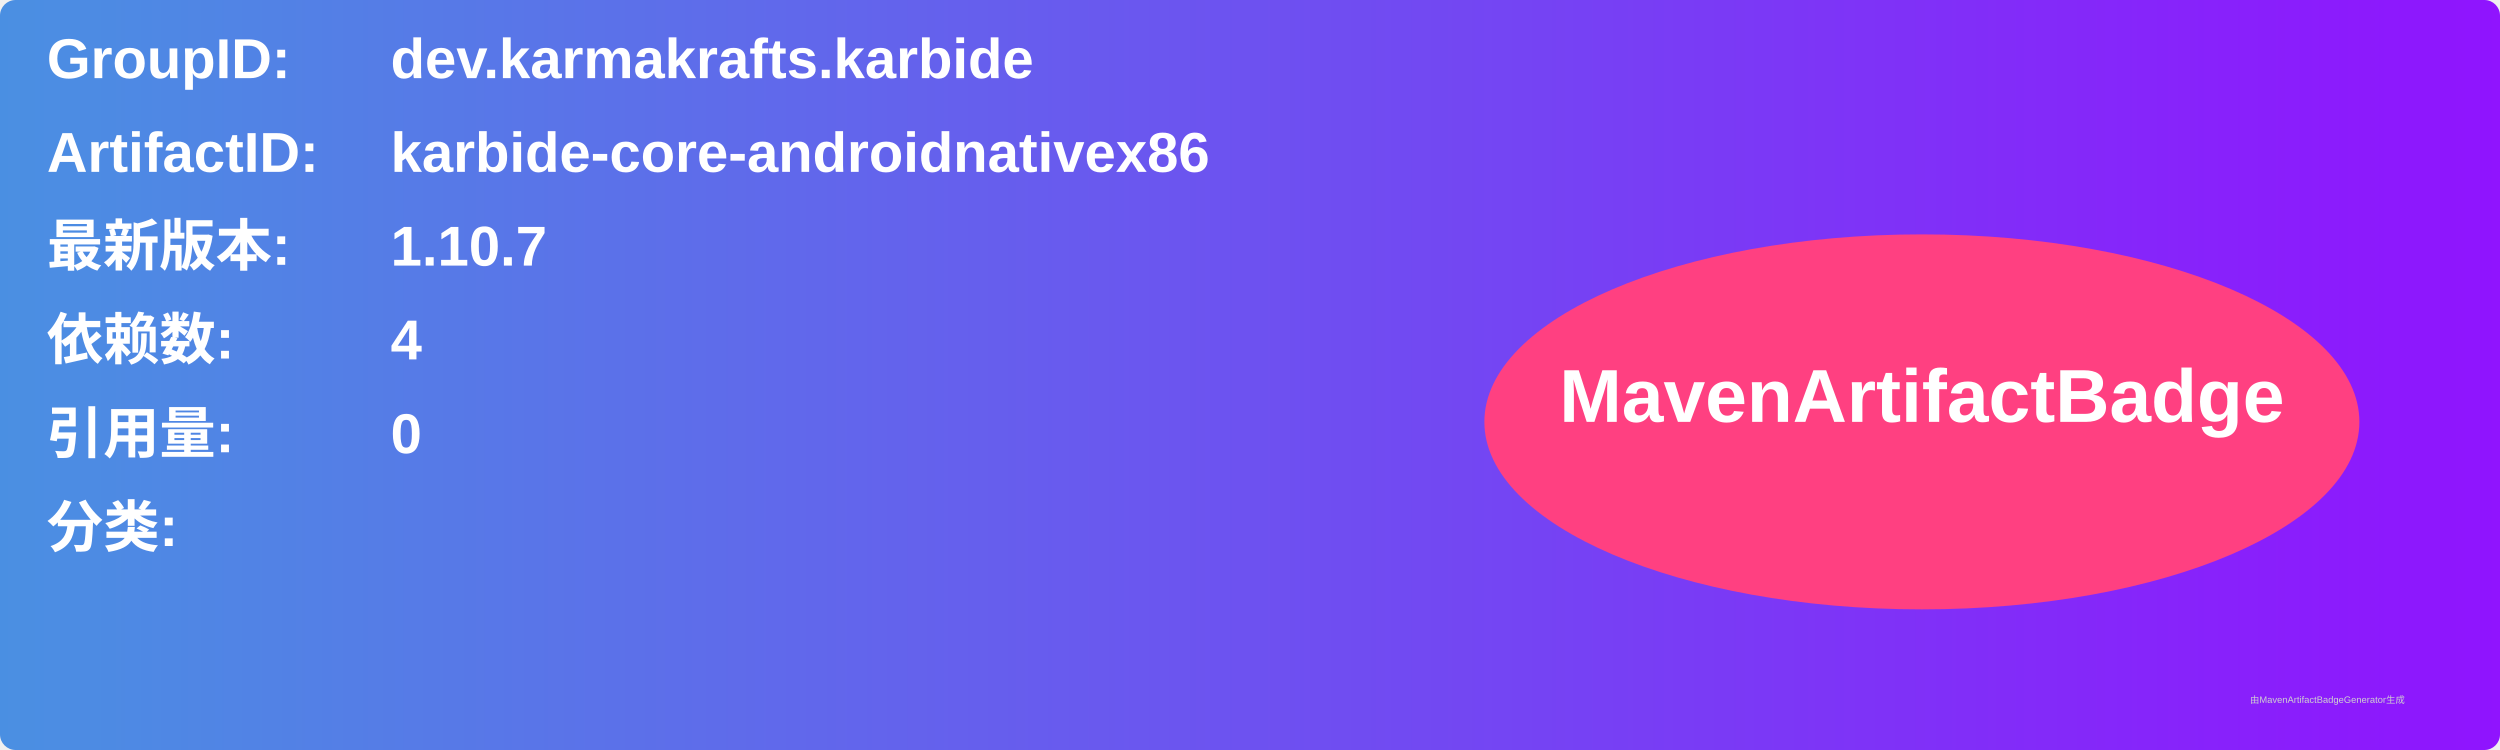
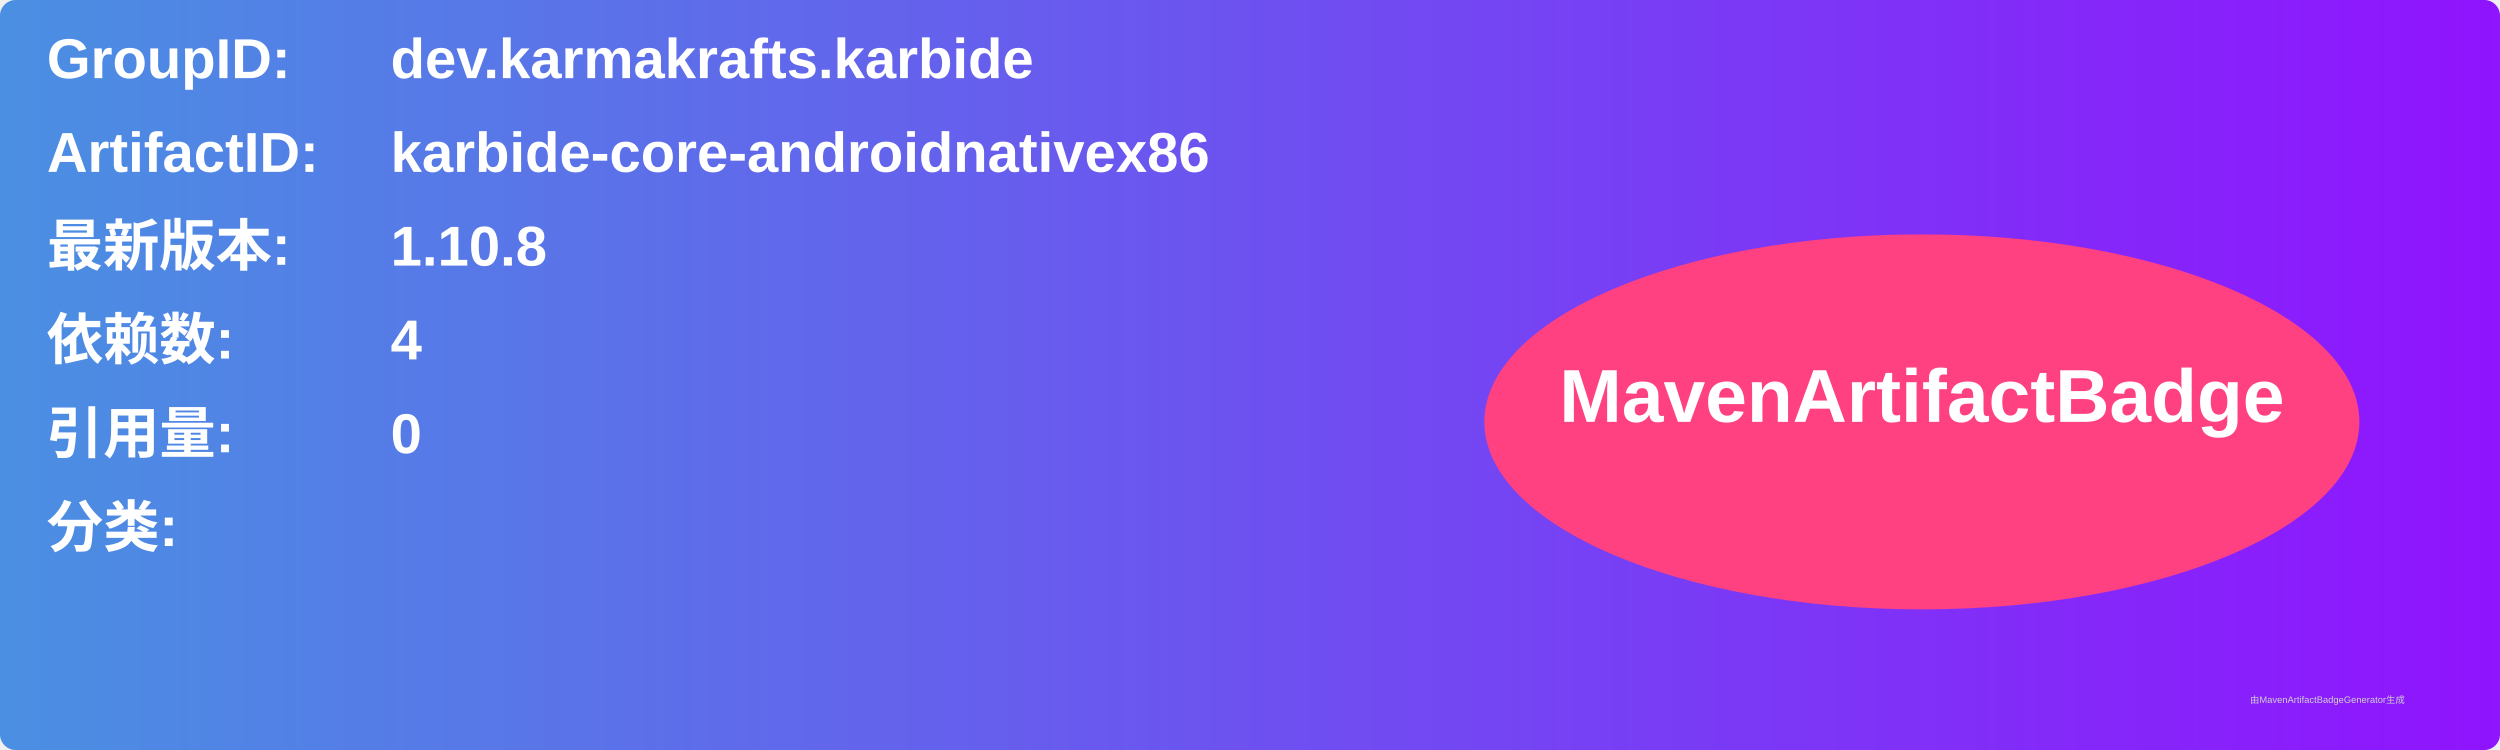
<svg xmlns="http://www.w3.org/2000/svg" width="800" height="240" viewBox="0 0 800 240">
  <linearGradient id="grad" x1="0%" y1="0%" x2="100%" y2="0%">
    <stop offset="0%" stop-color="#4a90e2" />
    <stop offset="100%" stop-color="#9013fe" />
  </linearGradient>
  <rect width="100%" height="100%" rx="5" ry="5" fill="url(#grad)" />
  <g transform="translate(15, 15)">
    <text x="0" y="10" font-family="Arial" font-size="18" fill="white" font-weight="bold" width="260">GroupID:</text>
    <text x="110" y="10" font-family="Arial" font-size="18" fill="white" font-weight="bold" width="460">dev.karmakrafts.karbide</text>
    <text x="0" y="40" font-family="Arial" font-size="18" fill="white" font-weight="bold" width="260">ArtifactID:</text>
    <text x="110" y="40" font-family="Arial" font-size="18" fill="white" font-weight="bold" width="460">karbide-core-androidnativex86</text>
    <text x="0" y="70" font-family="Arial" font-size="18" fill="white" font-weight="bold">最新版本:</text>
    <text x="110" y="70" font-family="Arial" font-size="18" fill="white" font-weight="bold">
-       <tspan font-weight="bold">1.10.7</tspan>
+       <tspan font-weight="bold">1.10.8</tspan>
    </text>
    <text x="0" y="100" font-family="Arial" font-size="18" fill="white" font-weight="bold">依赖数: </text>
    <text x="110" y="100" font-family="Arial" font-size="18" fill="white">
      <tspan font-weight="bold">4</tspan>
    </text>
    <text x="0" y="130" font-family="Arial" font-size="18" fill="white" font-weight="bold">引用量: </text>
    <text x="110" y="130" font-family="Arial" font-size="18" fill="white">
      <tspan font-weight="bold">0</tspan>
    </text>
    <text x="0" y="160" font-family="Arial" font-size="18" fill="white" font-weight="bold">分类:</text>
    <text x="10" y="190" font-family="Arial" font-size="10" fill="white">
      <tspan font-weight="bold" />
    </text>
    <ellipse cx="600" cy="120" rx="140" ry="60" fill="#ff4081" />
    <text x="600" y="120" text-anchor="middle" font-family="Arial" font-size="24" fill="white" font-weight="bold">MavenArtifactBadge</text>
  </g>
  <text x="720" y="225" font-family="Arial" font-size="3" fill="#d0d0d0">由MavenArtifactBadgeGenerator生成</text>
</svg>
